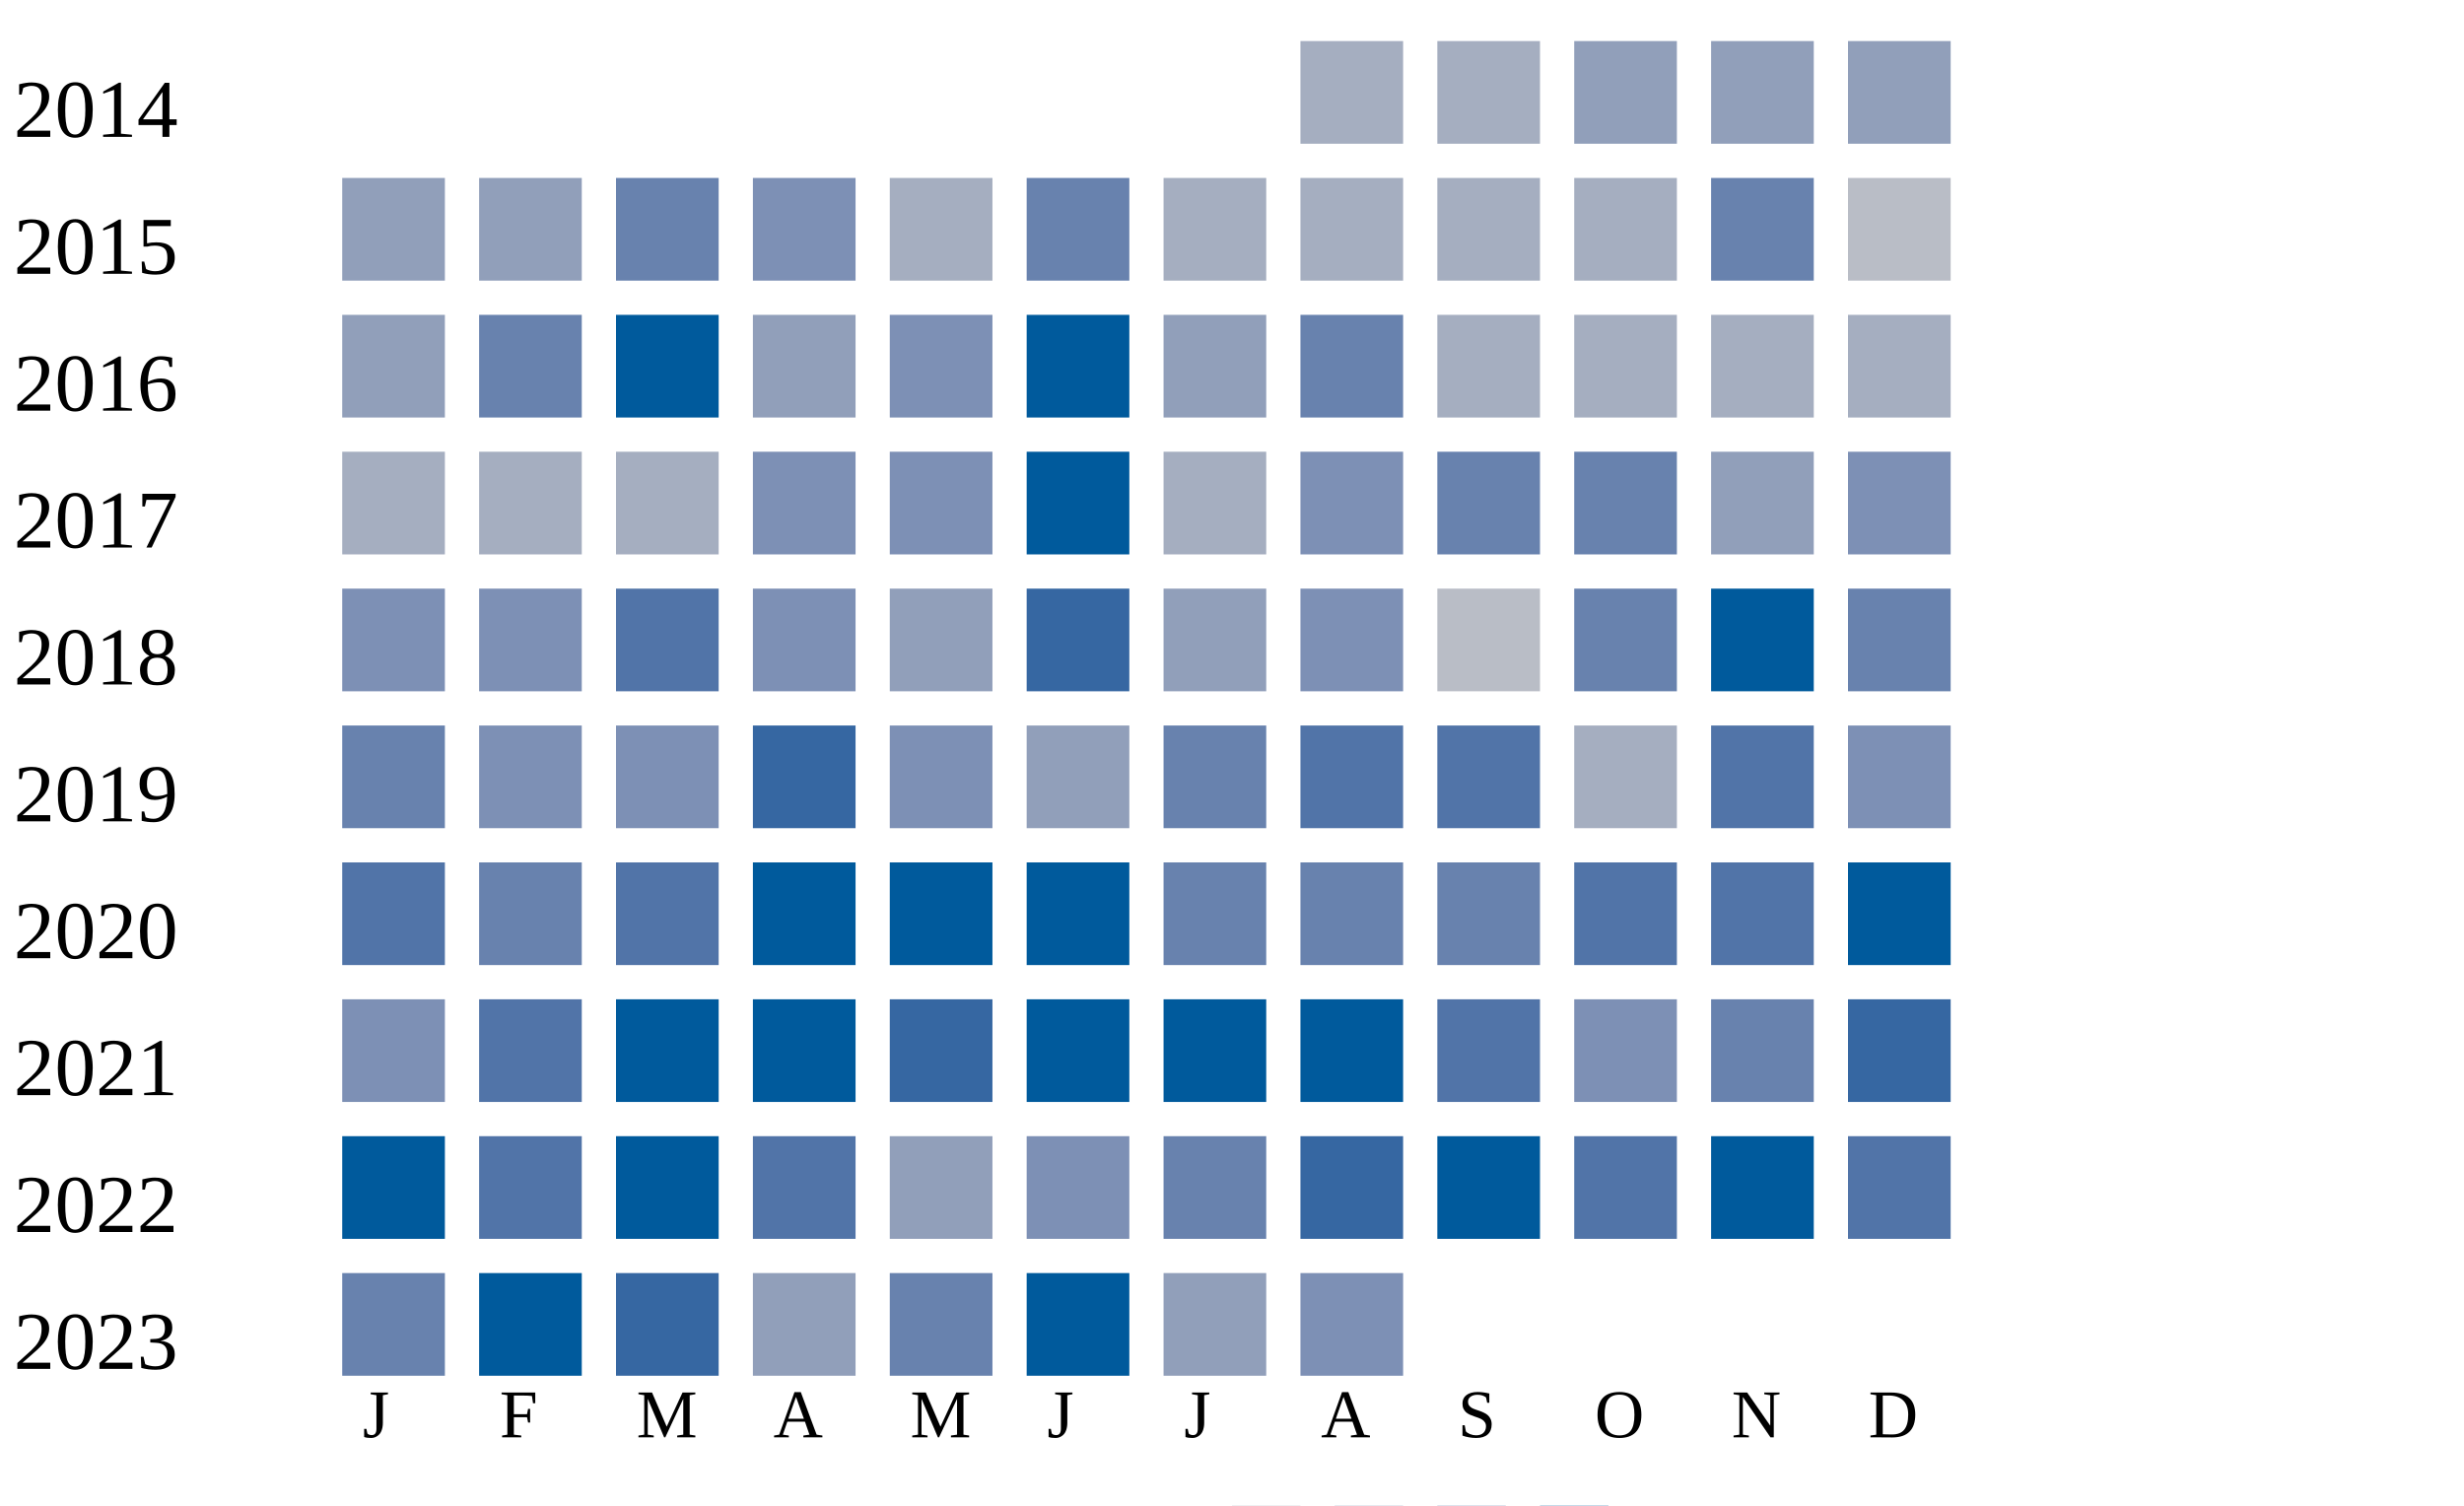
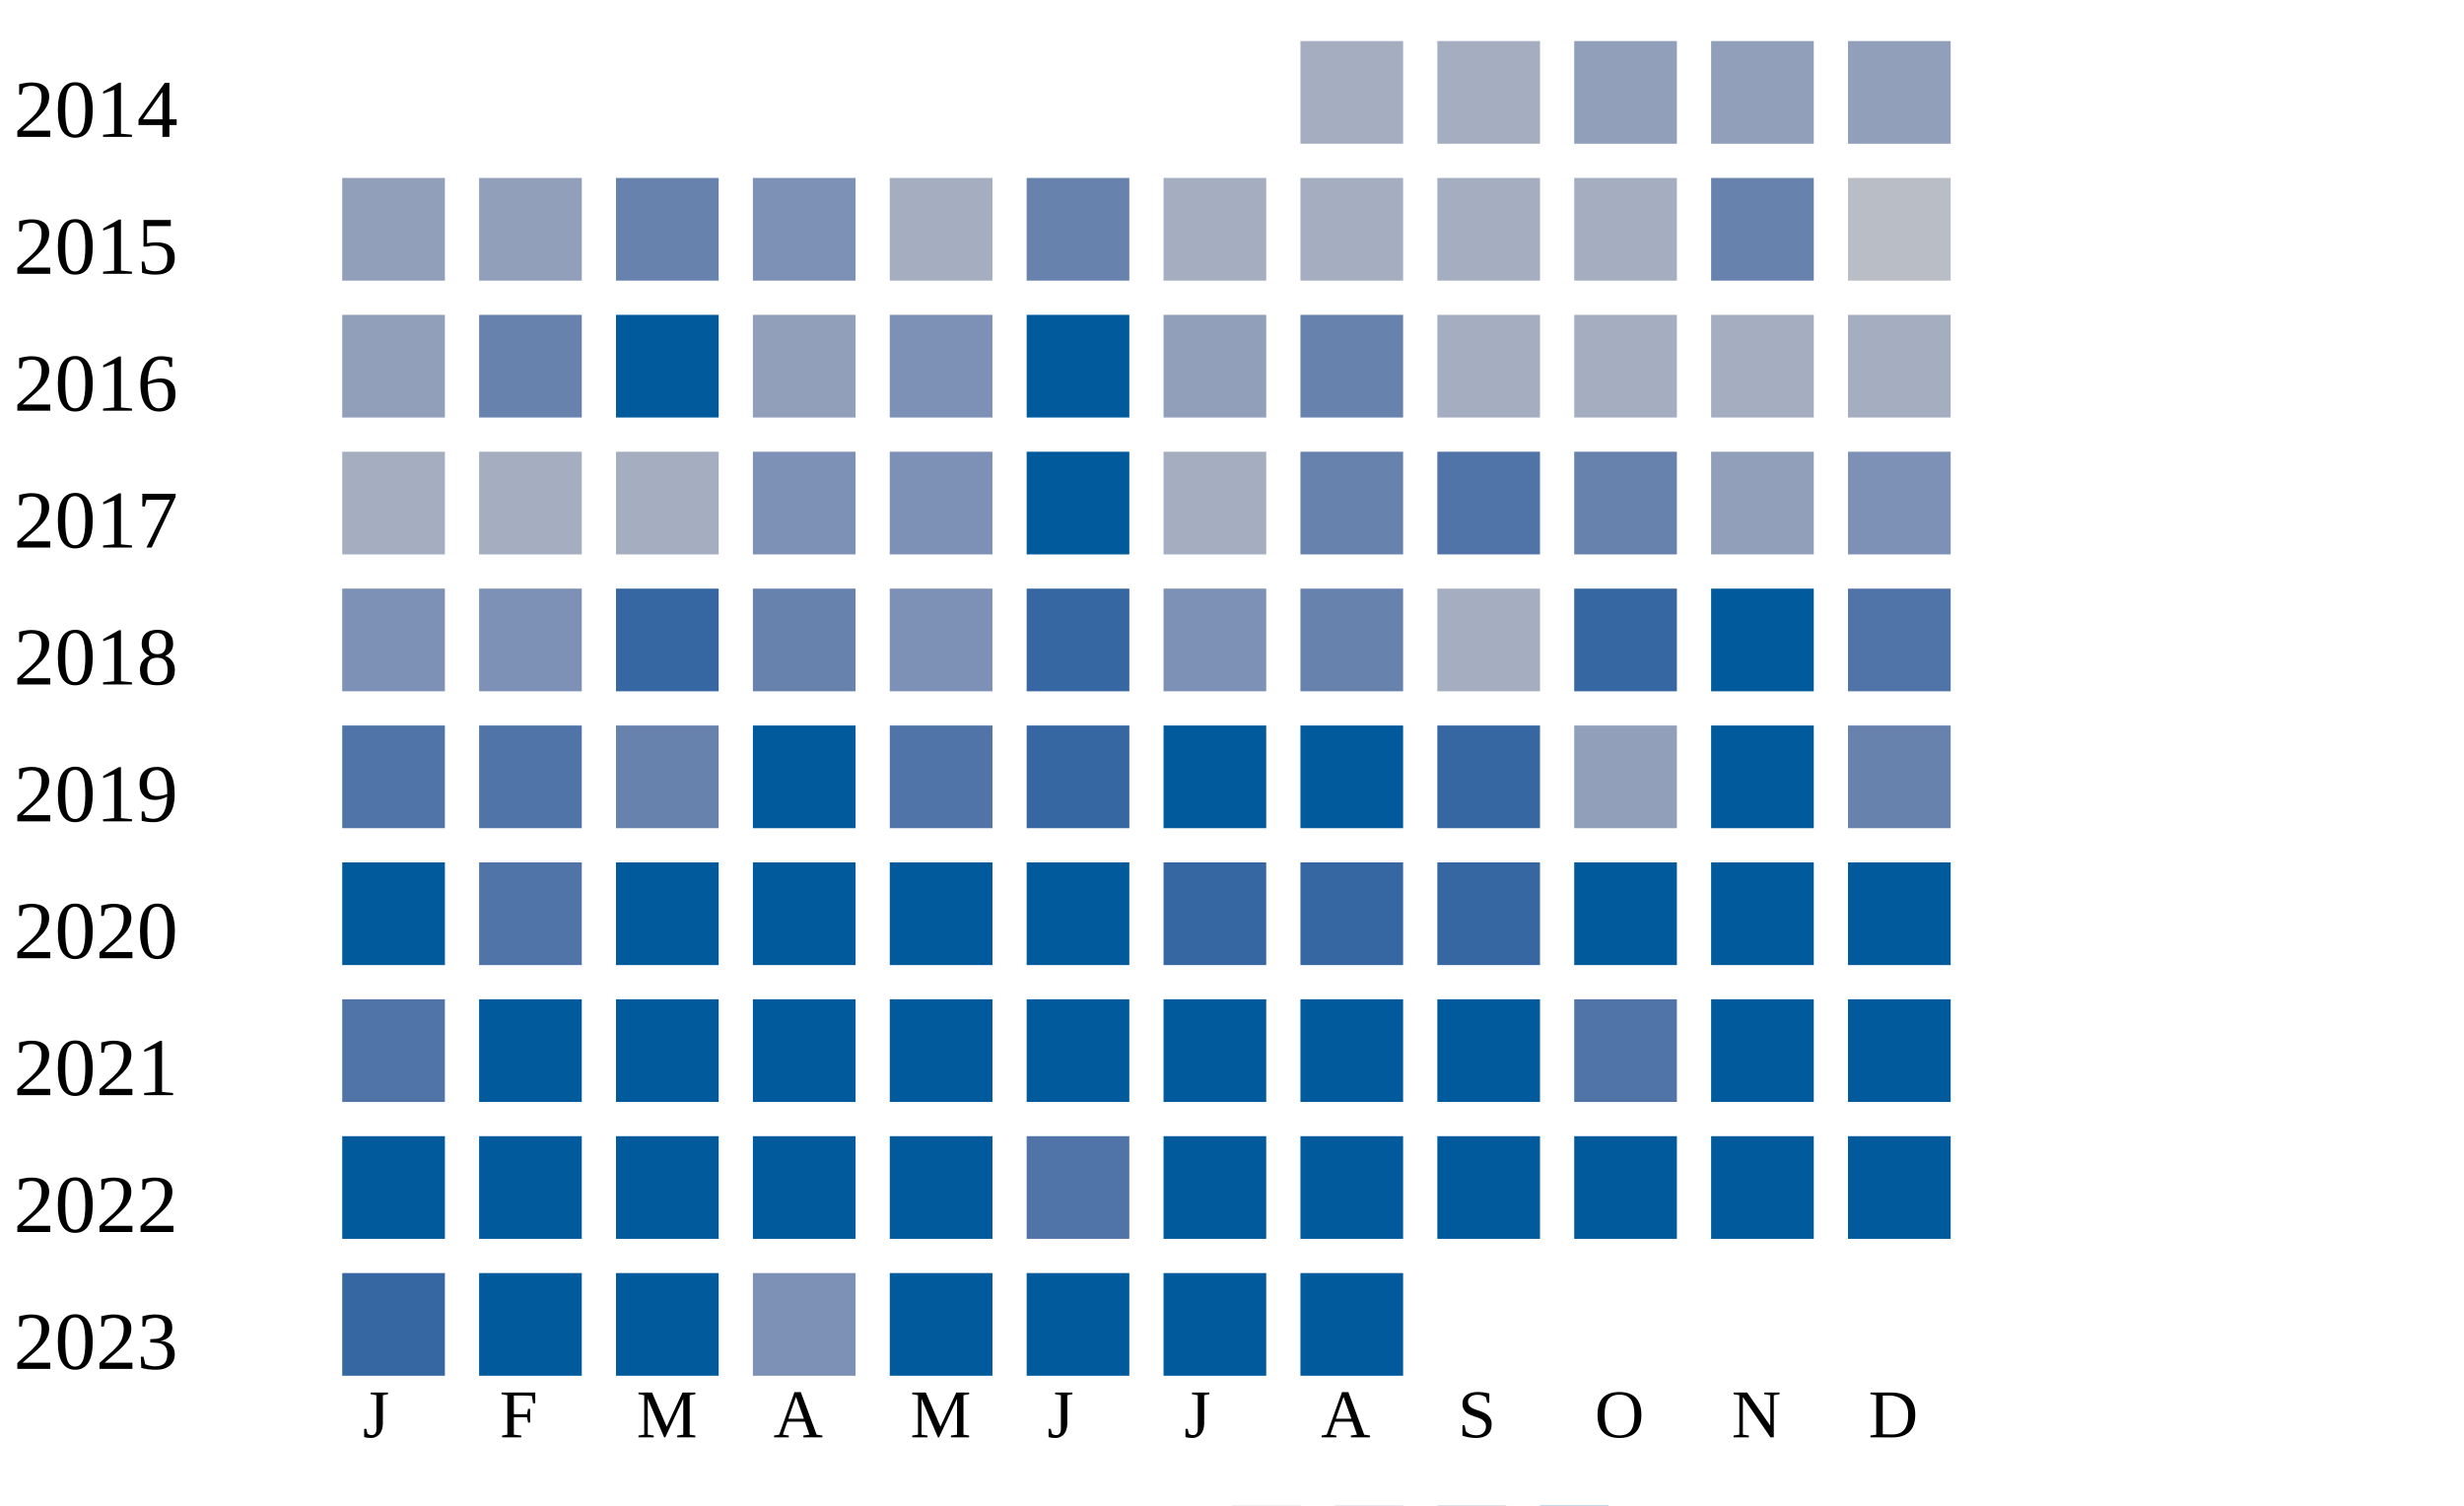
<svg xmlns="http://www.w3.org/2000/svg" width="360" height="220">
  <g transform="translate(0 0)">
    <text x="2" y="20">2014</text>
    <rect x="190" y="6" width="15" height="15" fill="#a5aec0" />
    <rect x="210" y="6" width="15" height="15" fill="#a5aec0" />
    <rect x="230" y="6" width="15" height="15" fill="#919fba" />
    <rect x="250" y="6" width="15" height="15" fill="#919fba" />
    <rect x="270" y="6" width="15" height="15" fill="#919fba" />
  </g>
  <g transform="translate(0 20)">
    <text x="2" y="20">2015</text>
    <rect x="50" y="6" width="15" height="15" fill="#919fba" />
    <rect x="70" y="6" width="15" height="15" fill="#919fba" />
    <rect x="90" y="6" width="15" height="15" fill="#6882ae" />
    <rect x="110" y="6" width="15" height="15" fill="#7d90b5" />
    <rect x="130" y="6" width="15" height="15" fill="#a5aec0" />
    <rect x="150" y="6" width="15" height="15" fill="#6882ae" />
    <rect x="170" y="6" width="15" height="15" fill="#a5aec0" />
    <rect x="190" y="6" width="15" height="15" fill="#a5aec0" />
    <rect x="210" y="6" width="15" height="15" fill="#a5aec0" />
    <rect x="230" y="6" width="15" height="15" fill="#a5aec0" />
    <rect x="250" y="6" width="15" height="15" fill="#6882ae" />
    <rect x="270" y="6" width="15" height="15" fill="#b9bdc6" />
  </g>
  <g transform="translate(0 40)">
    <text x="2" y="20">2016</text>
    <rect x="50" y="6" width="15" height="15" fill="#919fba" />
    <rect x="70" y="6" width="15" height="15" fill="#6882ae" />
    <rect x="90" y="6" width="15" height="15" fill="#005a9c" />
    <rect x="110" y="6" width="15" height="15" fill="#919fba" />
    <rect x="130" y="6" width="15" height="15" fill="#7d90b5" />
    <rect x="150" y="6" width="15" height="15" fill="#005a9c" />
    <rect x="170" y="6" width="15" height="15" fill="#919fba" />
    <rect x="190" y="6" width="15" height="15" fill="#6882ae" />
    <rect x="210" y="6" width="15" height="15" fill="#a5aec0" />
    <rect x="230" y="6" width="15" height="15" fill="#a5aec0" />
    <rect x="250" y="6" width="15" height="15" fill="#a5aec0" />
    <rect x="270" y="6" width="15" height="15" fill="#a5aec0" />
  </g>
  <g transform="translate(0 60)">
    <text x="2" y="20">2017</text>
    <rect x="50" y="6" width="15" height="15" fill="#a5aec0" />
    <rect x="70" y="6" width="15" height="15" fill="#a5aec0" />
    <rect x="90" y="6" width="15" height="15" fill="#a5aec0" />
    <rect x="110" y="6" width="15" height="15" fill="#7d90b5" />
    <rect x="130" y="6" width="15" height="15" fill="#7d90b5" />
    <rect x="150" y="6" width="15" height="15" fill="#005a9c" />
    <rect x="170" y="6" width="15" height="15" fill="#a5aec0" />
-     <rect x="190" y="6" width="15" height="15" fill="#7d90b5" />
-     <rect x="210" y="6" width="15" height="15" fill="#6882ae" />
+     <rect x="190" y="6" width="15" height="15" fill="#6882ae" />
+     <rect x="210" y="6" width="15" height="15" fill="#5174a8" />
    <rect x="230" y="6" width="15" height="15" fill="#6882ae" />
    <rect x="250" y="6" width="15" height="15" fill="#919fba" />
    <rect x="270" y="6" width="15" height="15" fill="#7d90b5" />
  </g>
  <g transform="translate(0 80)">
    <text x="2" y="20">2018</text>
    <rect x="50" y="6" width="15" height="15" fill="#7d90b5" />
    <rect x="70" y="6" width="15" height="15" fill="#7d90b5" />
-     <rect x="90" y="6" width="15" height="15" fill="#5174a8" />
-     <rect x="110" y="6" width="15" height="15" fill="#7d90b5" />
-     <rect x="130" y="6" width="15" height="15" fill="#919fba" />
+     <rect x="90" y="6" width="15" height="15" fill="#3667a2" />
+     <rect x="110" y="6" width="15" height="15" fill="#6882ae" />
+     <rect x="130" y="6" width="15" height="15" fill="#7d90b5" />
    <rect x="150" y="6" width="15" height="15" fill="#3667a2" />
-     <rect x="170" y="6" width="15" height="15" fill="#919fba" />
-     <rect x="190" y="6" width="15" height="15" fill="#7d90b5" />
-     <rect x="210" y="6" width="15" height="15" fill="#b9bdc6" />
-     <rect x="230" y="6" width="15" height="15" fill="#6882ae" />
+     <rect x="170" y="6" width="15" height="15" fill="#7d90b5" />
+     <rect x="190" y="6" width="15" height="15" fill="#6882ae" />
+     <rect x="210" y="6" width="15" height="15" fill="#a5aec0" />
+     <rect x="230" y="6" width="15" height="15" fill="#3667a2" />
+     <rect x="250" y="6" width="15" height="15" fill="#005a9c" />
+     <rect x="270" y="6" width="15" height="15" fill="#5174a8" />
+   </g>
+   <g transform="translate(0 100)">
+     <text x="2" y="20">2019</text>
+     <rect x="50" y="6" width="15" height="15" fill="#5174a8" />
+     <rect x="70" y="6" width="15" height="15" fill="#5174a8" />
+     <rect x="90" y="6" width="15" height="15" fill="#6882ae" />
+     <rect x="110" y="6" width="15" height="15" fill="#005a9c" />
+     <rect x="130" y="6" width="15" height="15" fill="#5174a8" />
+     <rect x="150" y="6" width="15" height="15" fill="#3667a2" />
+     <rect x="170" y="6" width="15" height="15" fill="#005a9c" />
+     <rect x="190" y="6" width="15" height="15" fill="#005a9c" />
+     <rect x="210" y="6" width="15" height="15" fill="#3667a2" />
+     <rect x="230" y="6" width="15" height="15" fill="#919fba" />
    <rect x="250" y="6" width="15" height="15" fill="#005a9c" />
    <rect x="270" y="6" width="15" height="15" fill="#6882ae" />
  </g>
-   <g transform="translate(0 100)">
-     <text x="2" y="20">2019</text>
-     <rect x="50" y="6" width="15" height="15" fill="#6882ae" />
-     <rect x="70" y="6" width="15" height="15" fill="#7d90b5" />
-     <rect x="90" y="6" width="15" height="15" fill="#7d90b5" />
-     <rect x="110" y="6" width="15" height="15" fill="#3667a2" />
-     <rect x="130" y="6" width="15" height="15" fill="#7d90b5" />
-     <rect x="150" y="6" width="15" height="15" fill="#919fba" />
-     <rect x="170" y="6" width="15" height="15" fill="#6882ae" />
-     <rect x="190" y="6" width="15" height="15" fill="#5174a8" />
-     <rect x="210" y="6" width="15" height="15" fill="#5174a8" />
-     <rect x="230" y="6" width="15" height="15" fill="#a5aec0" />
-     <rect x="250" y="6" width="15" height="15" fill="#5174a8" />
-     <rect x="270" y="6" width="15" height="15" fill="#7d90b5" />
-   </g>
  <g transform="translate(0 120)">
    <text x="2" y="20">2020</text>
-     <rect x="50" y="6" width="15" height="15" fill="#5174a8" />
-     <rect x="70" y="6" width="15" height="15" fill="#6882ae" />
-     <rect x="90" y="6" width="15" height="15" fill="#5174a8" />
+     <rect x="50" y="6" width="15" height="15" fill="#005a9c" />
+     <rect x="70" y="6" width="15" height="15" fill="#5174a8" />
+     <rect x="90" y="6" width="15" height="15" fill="#005a9c" />
    <rect x="110" y="6" width="15" height="15" fill="#005a9c" />
    <rect x="130" y="6" width="15" height="15" fill="#005a9c" />
    <rect x="150" y="6" width="15" height="15" fill="#005a9c" />
-     <rect x="170" y="6" width="15" height="15" fill="#6882ae" />
-     <rect x="190" y="6" width="15" height="15" fill="#6882ae" />
-     <rect x="210" y="6" width="15" height="15" fill="#6882ae" />
-     <rect x="230" y="6" width="15" height="15" fill="#5174a8" />
-     <rect x="250" y="6" width="15" height="15" fill="#5174a8" />
+     <rect x="170" y="6" width="15" height="15" fill="#3667a2" />
+     <rect x="190" y="6" width="15" height="15" fill="#3667a2" />
+     <rect x="210" y="6" width="15" height="15" fill="#3667a2" />
+     <rect x="230" y="6" width="15" height="15" fill="#005a9c" />
+     <rect x="250" y="6" width="15" height="15" fill="#005a9c" />
    <rect x="270" y="6" width="15" height="15" fill="#005a9c" />
  </g>
  <g transform="translate(0 140)">
    <text x="2" y="20">2021</text>
-     <rect x="50" y="6" width="15" height="15" fill="#7d90b5" />
-     <rect x="70" y="6" width="15" height="15" fill="#5174a8" />
+     <rect x="50" y="6" width="15" height="15" fill="#5174a8" />
+     <rect x="70" y="6" width="15" height="15" fill="#005a9c" />
    <rect x="90" y="6" width="15" height="15" fill="#005a9c" />
    <rect x="110" y="6" width="15" height="15" fill="#005a9c" />
-     <rect x="130" y="6" width="15" height="15" fill="#3667a2" />
+     <rect x="130" y="6" width="15" height="15" fill="#005a9c" />
    <rect x="150" y="6" width="15" height="15" fill="#005a9c" />
    <rect x="170" y="6" width="15" height="15" fill="#005a9c" />
    <rect x="190" y="6" width="15" height="15" fill="#005a9c" />
-     <rect x="210" y="6" width="15" height="15" fill="#5174a8" />
-     <rect x="230" y="6" width="15" height="15" fill="#7d90b5" />
-     <rect x="250" y="6" width="15" height="15" fill="#6882ae" />
-     <rect x="270" y="6" width="15" height="15" fill="#3667a2" />
+     <rect x="210" y="6" width="15" height="15" fill="#005a9c" />
+     <rect x="230" y="6" width="15" height="15" fill="#5174a8" />
+     <rect x="250" y="6" width="15" height="15" fill="#005a9c" />
+     <rect x="270" y="6" width="15" height="15" fill="#005a9c" />
  </g>
  <g transform="translate(0 160)">
    <text x="2" y="20">2022</text>
    <rect x="50" y="6" width="15" height="15" fill="#005a9c" />
-     <rect x="70" y="6" width="15" height="15" fill="#5174a8" />
+     <rect x="70" y="6" width="15" height="15" fill="#005a9c" />
    <rect x="90" y="6" width="15" height="15" fill="#005a9c" />
-     <rect x="110" y="6" width="15" height="15" fill="#5174a8" />
-     <rect x="130" y="6" width="15" height="15" fill="#919fba" />
-     <rect x="150" y="6" width="15" height="15" fill="#7d90b5" />
-     <rect x="170" y="6" width="15" height="15" fill="#6882ae" />
-     <rect x="190" y="6" width="15" height="15" fill="#3667a2" />
+     <rect x="110" y="6" width="15" height="15" fill="#005a9c" />
+     <rect x="130" y="6" width="15" height="15" fill="#005a9c" />
+     <rect x="150" y="6" width="15" height="15" fill="#5174a8" />
+     <rect x="170" y="6" width="15" height="15" fill="#005a9c" />
+     <rect x="190" y="6" width="15" height="15" fill="#005a9c" />
    <rect x="210" y="6" width="15" height="15" fill="#005a9c" />
-     <rect x="230" y="6" width="15" height="15" fill="#5174a8" />
+     <rect x="230" y="6" width="15" height="15" fill="#005a9c" />
    <rect x="250" y="6" width="15" height="15" fill="#005a9c" />
-     <rect x="270" y="6" width="15" height="15" fill="#5174a8" />
+     <rect x="270" y="6" width="15" height="15" fill="#005a9c" />
  </g>
  <g transform="translate(0 180)">
    <text x="2" y="20">2023</text>
-     <rect x="50" y="6" width="15" height="15" fill="#6882ae" />
+     <rect x="50" y="6" width="15" height="15" fill="#3667a2" />
    <rect x="70" y="6" width="15" height="15" fill="#005a9c" />
-     <rect x="90" y="6" width="15" height="15" fill="#3667a2" />
-     <rect x="110" y="6" width="15" height="15" fill="#919fba" />
-     <rect x="130" y="6" width="15" height="15" fill="#6882ae" />
+     <rect x="90" y="6" width="15" height="15" fill="#005a9c" />
+     <rect x="110" y="6" width="15" height="15" fill="#7d90b5" />
+     <rect x="130" y="6" width="15" height="15" fill="#005a9c" />
    <rect x="150" y="6" width="15" height="15" fill="#005a9c" />
-     <rect x="170" y="6" width="15" height="15" fill="#919fba" />
-     <rect x="190" y="6" width="15" height="15" fill="#7d90b5" />
+     <rect x="170" y="6" width="15" height="15" fill="#005a9c" />
+     <rect x="190" y="6" width="15" height="15" fill="#005a9c" />
  </g>
  <text style="font-size: 10px; text-align: center" x="53" y="210">J</text>
  <text style="font-size: 10px; text-align: center" x="73" y="210">F</text>
  <text style="font-size: 10px; text-align: center" x="93" y="210">M</text>
  <text style="font-size: 10px; text-align: center" x="113" y="210">A</text>
  <text style="font-size: 10px; text-align: center" x="133" y="210">M</text>
  <text style="font-size: 10px; text-align: center" x="153" y="210">J</text>
  <text style="font-size: 10px; text-align: center" x="173" y="210">J</text>
  <text style="font-size: 10px; text-align: center" x="193" y="210">A</text>
  <text style="font-size: 10px; text-align: center" x="213" y="210">S</text>
  <text style="font-size: 10px; text-align: center" x="233" y="210">O</text>
  <text style="font-size: 10px; text-align: center" x="253" y="210">N</text>
  <text style="font-size: 10px; text-align: center" x="273" y="210">D</text>
  <text style="font-size: 10px;" x="155" y="229">Less</text>
  <rect fill="#b9bdc6" width="10" height="10" x="180" y="220" />
  <rect fill="#919fba" width="10" height="10" x="195" y="220" />
  <rect fill="#6882ae" width="10" height="10" x="210" y="220" />
  <rect fill="#005a9c" width="10" height="10" x="225" y="220" />
  <text x="240" y="229" style="font-size: 10px;">More</text>
</svg>
